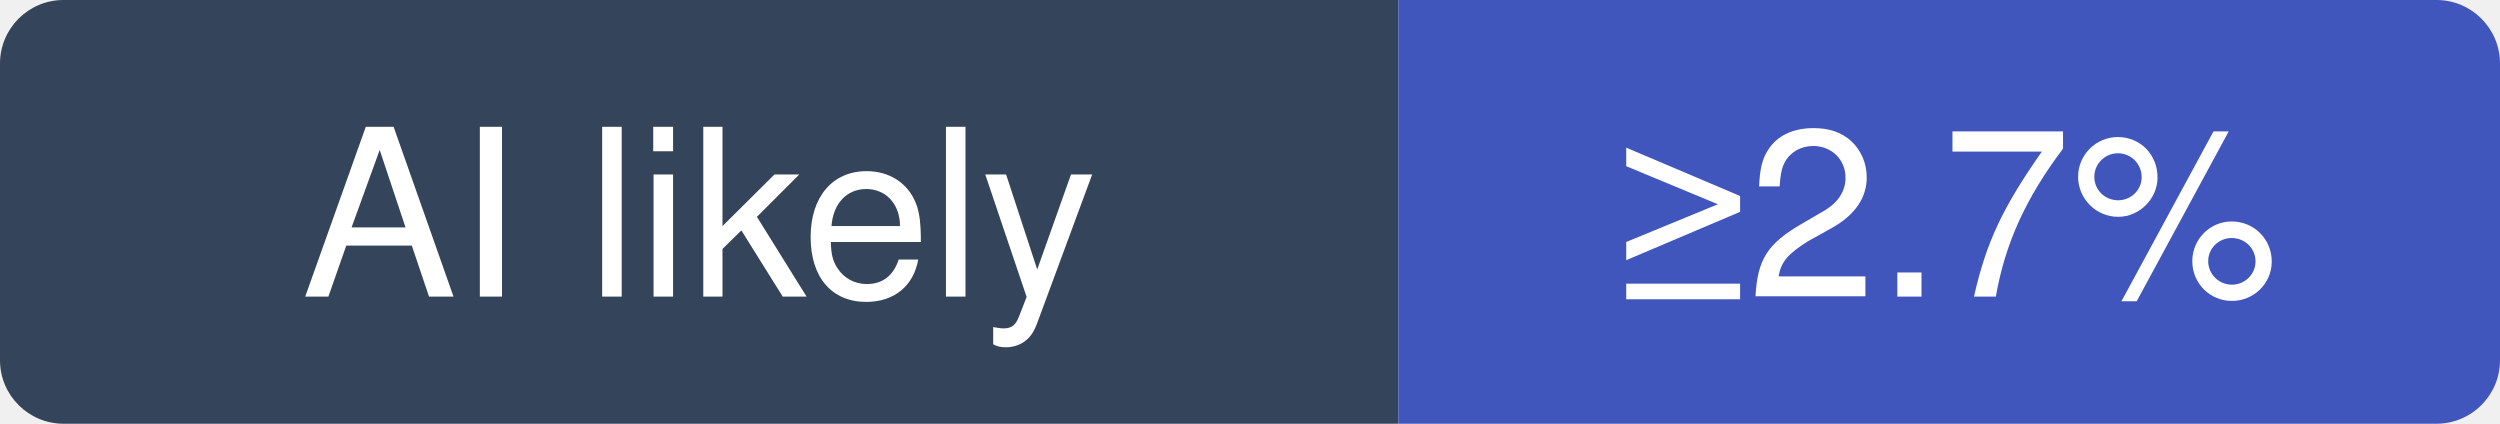
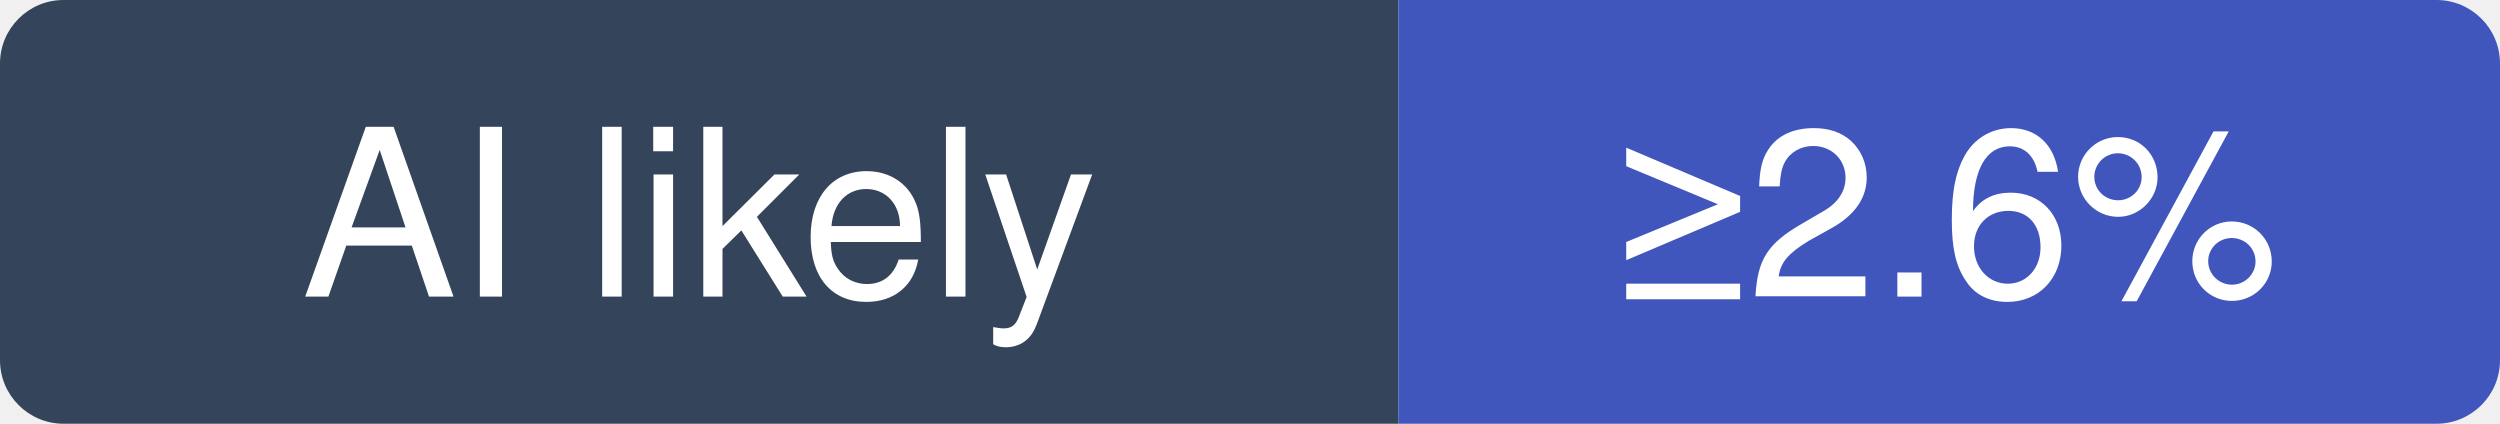
- <svg xmlns="http://www.w3.org/2000/svg" width="118" height="20" viewBox="0 0 118 20" role="img" aria-label="nestjs/nest: at least 2.7% of recent commits disclose an AI agent; no estimate beyond that">
+ <svg xmlns="http://www.w3.org/2000/svg" width="118" height="20" viewBox="0 0 118 20" role="img" aria-label="nestjs/nest: at least 2.6% of recent commits disclose an AI agent; no estimate beyond that">
  <clipPath id="hm-l">
    <rect width="118" height="20" rx="3" />
  </clipPath>
  <g clip-path="url(#hm-l)">
    <rect width="66" height="20" fill="#34445A" />
    <rect x="66" width="52" height="20" fill="#4056BC" />
  </g>
  <g fill="#fff" text-anchor="middle" font-family="Verdana, -apple-system, BlinkMacSystemFont, Segoe UI, Helvetica, Arial, Fira Sans, sans-serif" font-size="11">
    <text x="33" y="14">AI likely</text>
-     <text x="92" y="14">≥2.7%</text>
+     <text x="92" y="14">≥2.6%</text>
  </g>
</svg>
